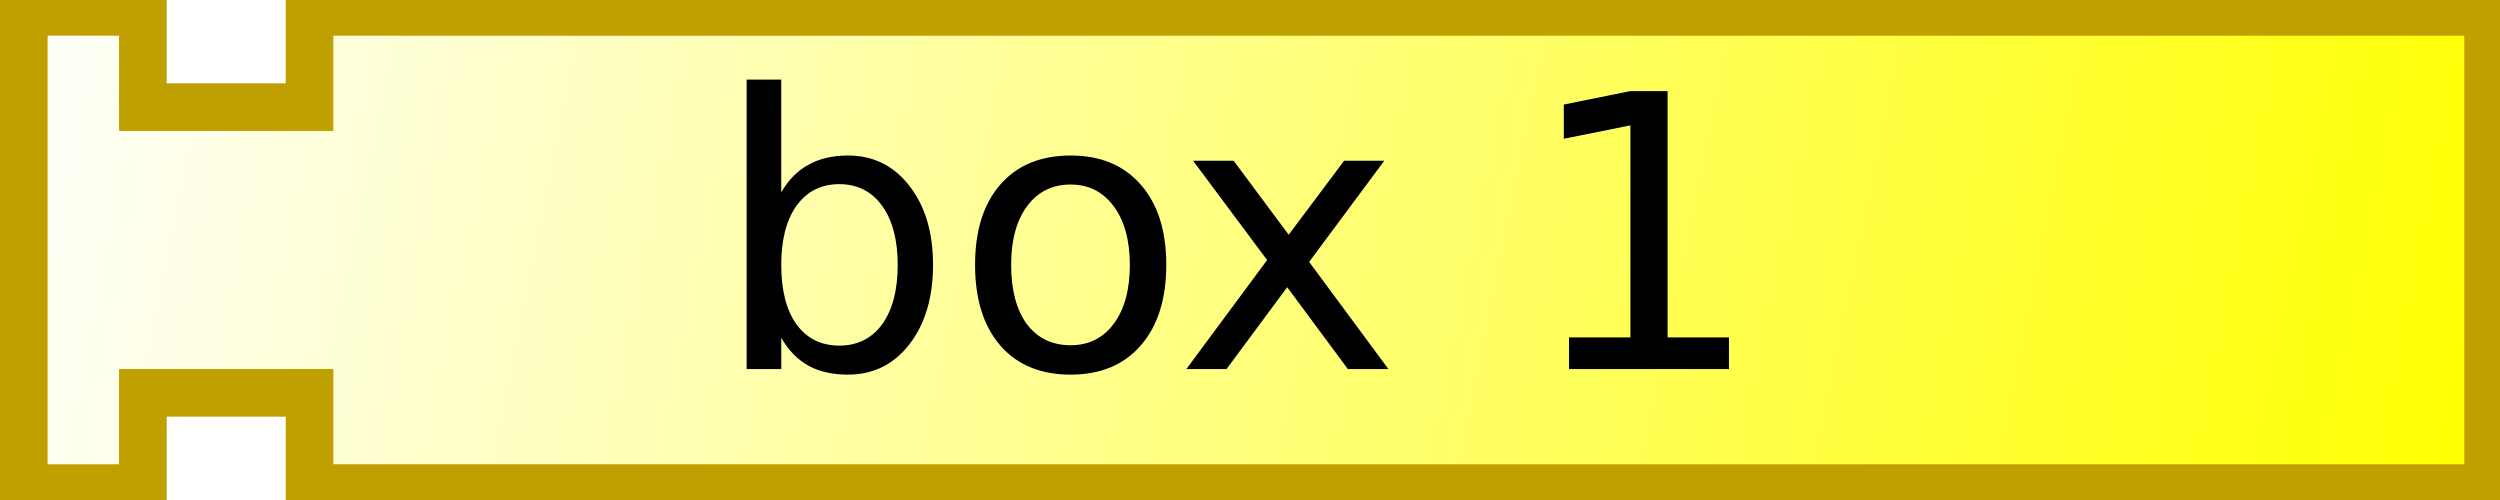
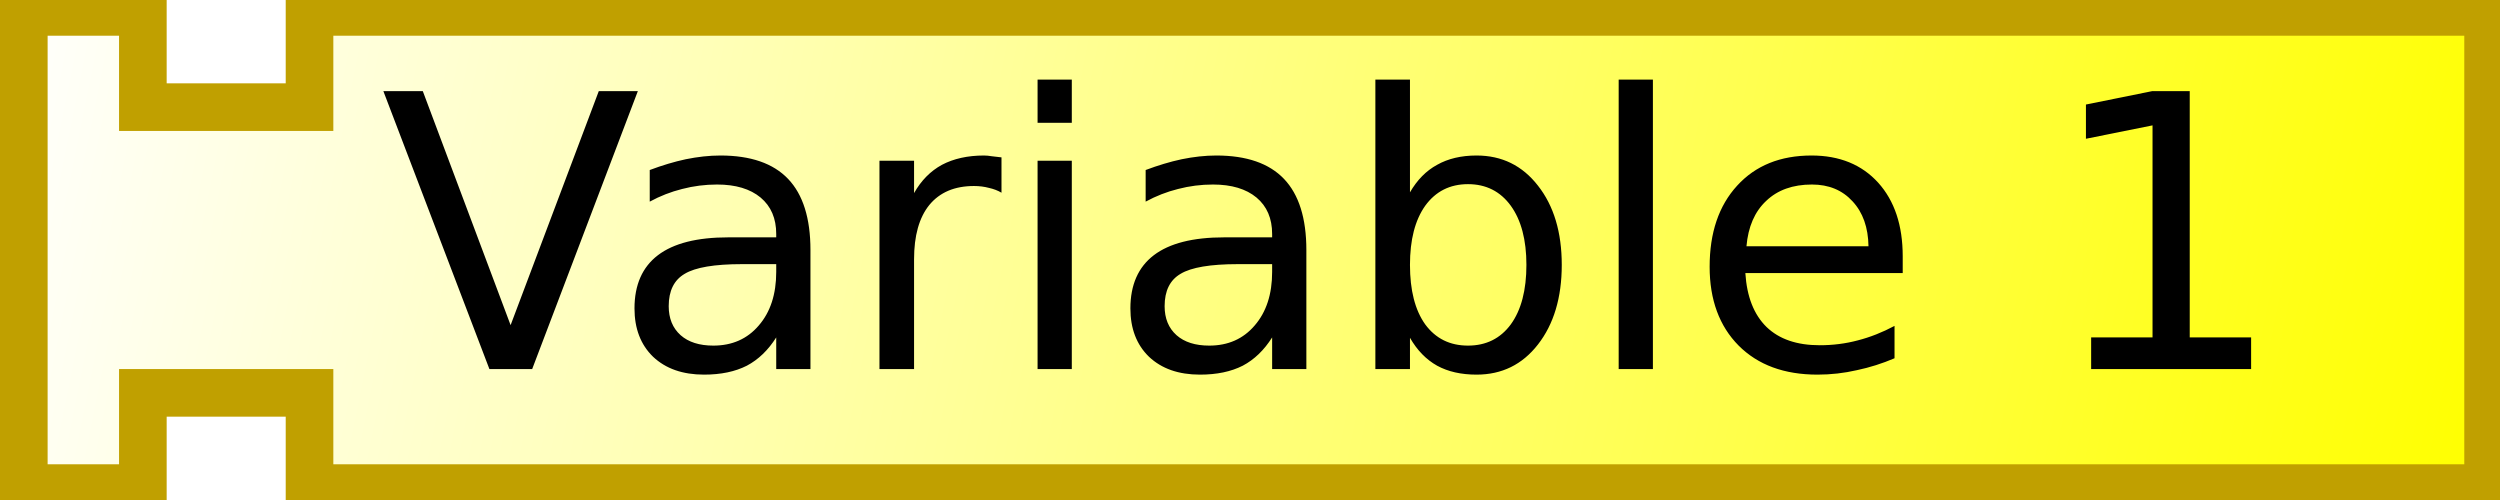
<svg xmlns="http://www.w3.org/2000/svg" xmlns:xlink="http://www.w3.org/1999/xlink" width="105" height="21">
  <defs>
    <linearGradient id="linearGradient3166">
      <stop style="stop-color:#ffffff;stop-opacity:1;" offset="0" id="stop3168" />
      <stop style="stop-color:#ffff00;stop-opacity:1;" offset="1" id="stop3170" />
    </linearGradient>
    <linearGradient xlink:href="#linearGradient3166" id="linearGradient3172" x1="0" y1="0" x2="104" y2="21" gradientUnits="userSpaceOnUse" />
  </defs>
  <path style="fill:url(#linearGradient3172);fill-opacity:1;stroke:#c0a000;stroke-width:2;stroke-opacity:1" d="M 1,0.5 L 6,0.5 L 6,4.5 L 13,4.5 L 13,0.5 L 104.5,0.5 L 104.5,20.5 L 13,20.5 L 13,16.5 L 6,16.5 L 6,20.5 L 1,20.5 L 1,0.5 z" />
  <text style="font-size:16px;text-anchor:middle;text-align:center;font-family:Bitstream Vera Sans">
-     <tspan x="52" y="15.5" style="font-size:16px">box 1</tspan>
+     <tspan x="56" y="15.5" style="font-size:16px">Variable 1</tspan>
  </text>
</svg>
